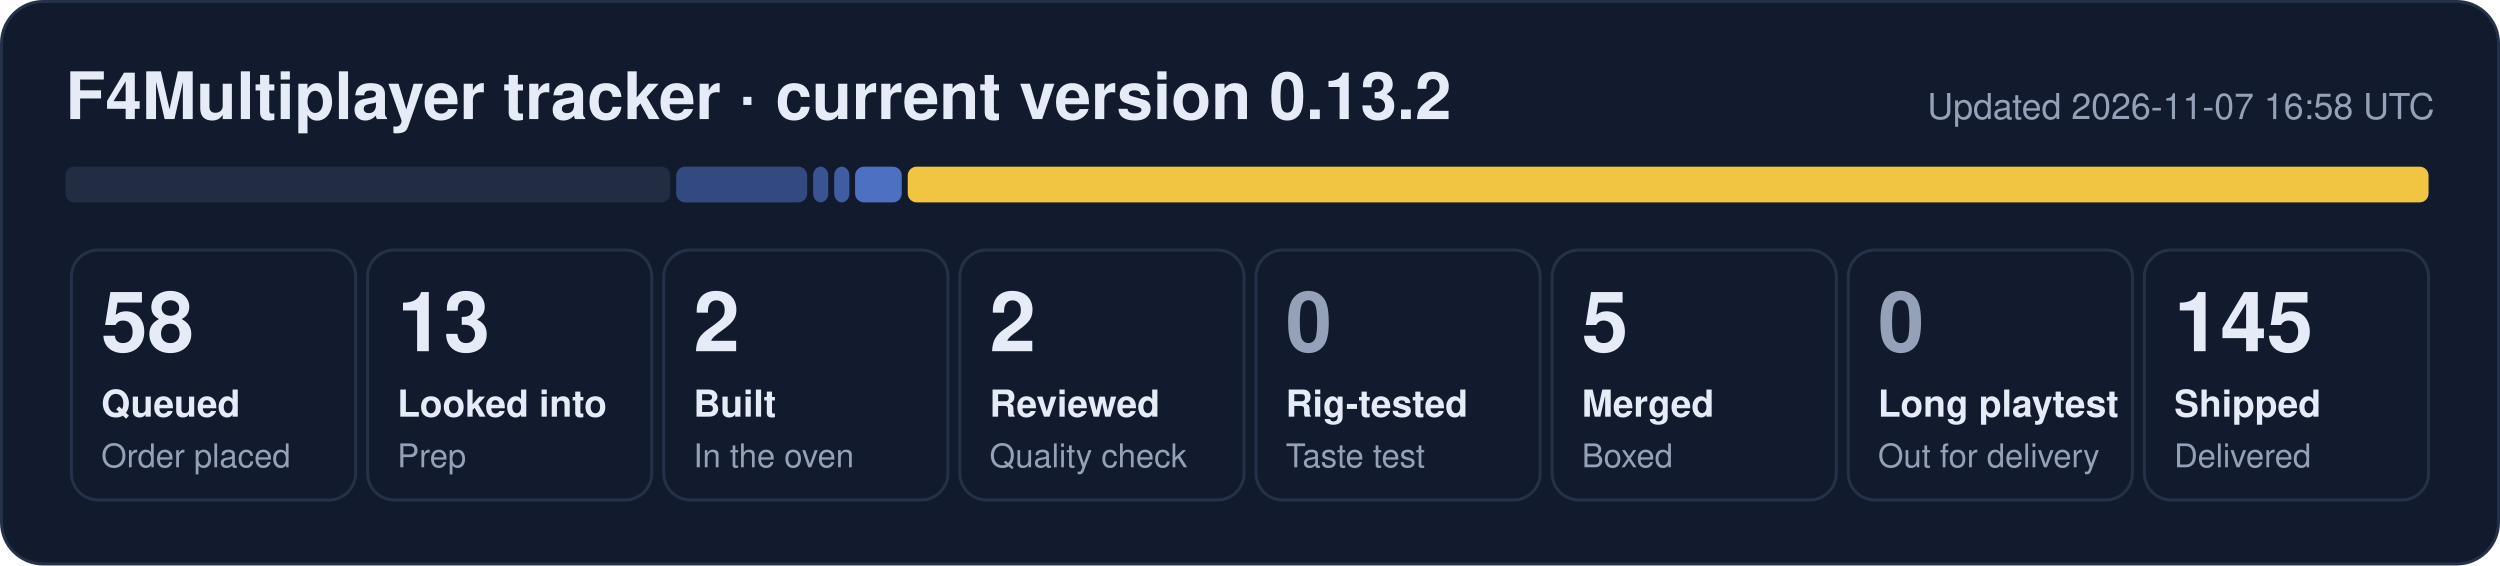
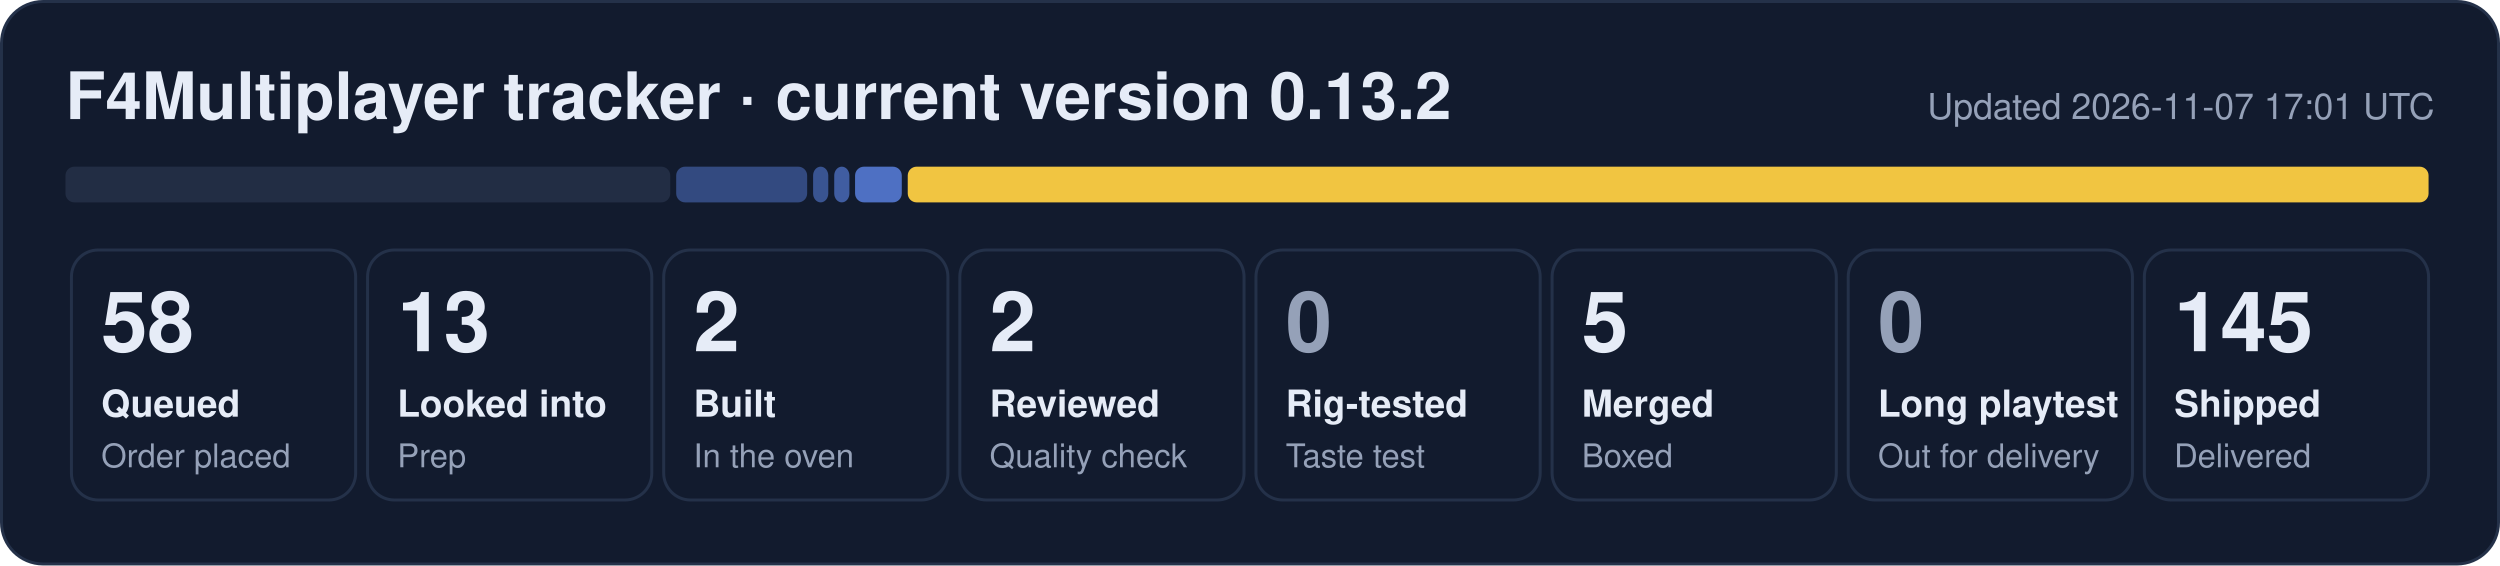
<svg xmlns="http://www.w3.org/2000/svg" width="840" height="190" viewBox="0 0 840 190" role="img" aria-label="F4Multiplayer tracker: 58 queued, 13 looked into, 2 built, 2 reviewed, 5 merged, 145 shipped">
  <rect x="0.5" y="0.5" width="839" height="189" rx="14" fill="#121b2e" stroke="#243149" />
  <text x="22" y="40" font-family="Segoe UI, Helvetica, Arial, sans-serif" font-size="22" font-weight="700" fill="#e6ecf7">F4Multiplayer tracker · current version 0.13.2</text>
-   <text x="818" y="40" font-family="Segoe UI, Helvetica, Arial, sans-serif" font-size="12" fill="#95a1b8" text-anchor="end">Updated 2026-11-07 16:58 UTC</text>
+   <text x="818" y="40" font-family="Segoe UI, Helvetica, Arial, sans-serif" font-size="12" fill="#95a1b8" text-anchor="end">Updated 2026-11-07 17:01 UTC</text>
  <rect x="22.0" y="56" width="203.2" height="12" rx="3" fill="#222d44" fill-opacity="1.00" />
  <rect x="227.2" y="56" width="44.0" height="12" rx="3" fill="#5d86e8" fill-opacity="0.44" />
  <rect x="273.2" y="56" width="5.1" height="12" rx="3" fill="#5d86e8" fill-opacity="0.53" />
  <rect x="280.3" y="56" width="5.1" height="12" rx="3" fill="#5d86e8" fill-opacity="0.62" />
  <rect x="287.3" y="56" width="15.7" height="12" rx="3" fill="#5d86e8" fill-opacity="0.80" />
  <rect x="305.0" y="56" width="511.0" height="12" rx="3" fill="#f5c842" fill-opacity="0.98" />
  <rect x="24.0" y="84" width="95.5" height="84" rx="9" fill="none" stroke="#243149" />
  <text x="34.0" y="118" font-family="Segoe UI, Helvetica, Arial, sans-serif" font-size="28" font-weight="800" fill="#e6ecf7">58</text>
  <text x="34.0" y="140" font-family="Segoe UI, Helvetica, Arial, sans-serif" font-size="12.5" font-weight="600" fill="#e6ecf7">Queued</text>
  <text x="34.0" y="157" font-family="Segoe UI, Helvetica, Arial, sans-serif" font-size="11" fill="#95a1b8">Order placed</text>
  <rect x="123.5" y="84" width="95.5" height="84" rx="9" fill="none" stroke="#243149" />
  <text x="133.5" y="118" font-family="Segoe UI, Helvetica, Arial, sans-serif" font-size="28" font-weight="800" fill="#e6ecf7">13</text>
  <text x="133.5" y="140" font-family="Segoe UI, Helvetica, Arial, sans-serif" font-size="12.5" font-weight="600" fill="#e6ecf7">Looked into</text>
  <text x="133.5" y="157" font-family="Segoe UI, Helvetica, Arial, sans-serif" font-size="11" fill="#95a1b8">Prep</text>
  <rect x="223.0" y="84" width="95.5" height="84" rx="9" fill="none" stroke="#243149" />
  <text x="233.0" y="118" font-family="Segoe UI, Helvetica, Arial, sans-serif" font-size="28" font-weight="800" fill="#e6ecf7">2</text>
  <text x="233.0" y="140" font-family="Segoe UI, Helvetica, Arial, sans-serif" font-size="12.5" font-weight="600" fill="#e6ecf7">Built</text>
  <text x="233.0" y="157" font-family="Segoe UI, Helvetica, Arial, sans-serif" font-size="11" fill="#95a1b8">In the oven</text>
  <rect x="322.5" y="84" width="95.5" height="84" rx="9" fill="none" stroke="#243149" />
  <text x="332.5" y="118" font-family="Segoe UI, Helvetica, Arial, sans-serif" font-size="28" font-weight="800" fill="#e6ecf7">2</text>
  <text x="332.5" y="140" font-family="Segoe UI, Helvetica, Arial, sans-serif" font-size="12.5" font-weight="600" fill="#e6ecf7">Reviewed</text>
  <text x="332.5" y="157" font-family="Segoe UI, Helvetica, Arial, sans-serif" font-size="11" fill="#95a1b8">Quality check</text>
  <rect x="422.0" y="84" width="95.5" height="84" rx="9" fill="none" stroke="#243149" />
  <text x="432.0" y="118" font-family="Segoe UI, Helvetica, Arial, sans-serif" font-size="28" font-weight="800" fill="#95a1b8">0</text>
  <text x="432.0" y="140" font-family="Segoe UI, Helvetica, Arial, sans-serif" font-size="12.5" font-weight="600" fill="#e6ecf7">Rig-tested</text>
  <text x="432.0" y="157" font-family="Segoe UI, Helvetica, Arial, sans-serif" font-size="11" fill="#95a1b8">Taste test</text>
  <rect x="521.5" y="84" width="95.5" height="84" rx="9" fill="none" stroke="#243149" />
  <text x="531.5" y="118" font-family="Segoe UI, Helvetica, Arial, sans-serif" font-size="28" font-weight="800" fill="#e6ecf7">5</text>
  <text x="531.5" y="140" font-family="Segoe UI, Helvetica, Arial, sans-serif" font-size="12.5" font-weight="600" fill="#e6ecf7">Merged</text>
  <text x="531.5" y="157" font-family="Segoe UI, Helvetica, Arial, sans-serif" font-size="11" fill="#95a1b8">Boxed</text>
  <rect x="621.0" y="84" width="95.5" height="84" rx="9" fill="none" stroke="#243149" />
  <text x="631.0" y="118" font-family="Segoe UI, Helvetica, Arial, sans-serif" font-size="28" font-weight="800" fill="#95a1b8">0</text>
  <text x="631.0" y="140" font-family="Segoe UI, Helvetica, Arial, sans-serif" font-size="12.5" font-weight="600" fill="#e6ecf7">Long playtest</text>
  <text x="631.0" y="157" font-family="Segoe UI, Helvetica, Arial, sans-serif" font-size="11" fill="#95a1b8">Out for delivery</text>
  <rect x="720.5" y="84" width="95.5" height="84" rx="9" fill="none" stroke="#243149" />
  <text x="730.5" y="118" font-family="Segoe UI, Helvetica, Arial, sans-serif" font-size="28" font-weight="800" fill="#e6ecf7">145</text>
  <text x="730.5" y="140" font-family="Segoe UI, Helvetica, Arial, sans-serif" font-size="12.5" font-weight="600" fill="#e6ecf7">Shipped</text>
  <text x="730.5" y="157" font-family="Segoe UI, Helvetica, Arial, sans-serif" font-size="11" fill="#95a1b8">Delivered</text>
</svg>
